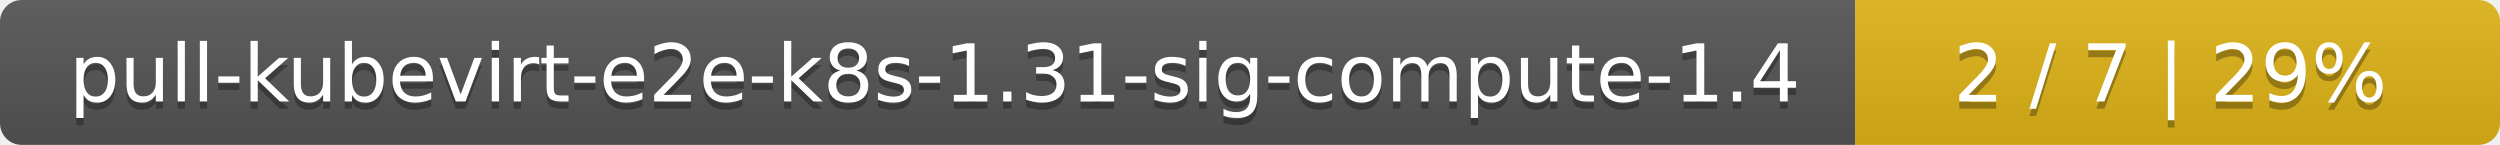
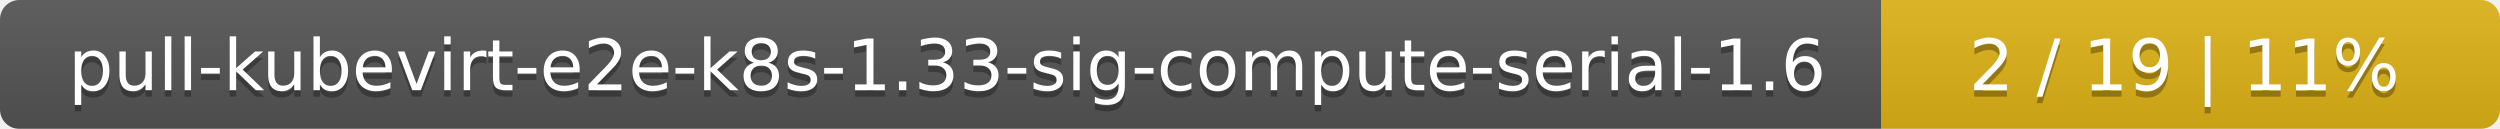
- <svg xmlns="http://www.w3.org/2000/svg" width="345" height="20">
+ <svg xmlns="http://www.w3.org/2000/svg" width="388" height="20">
  <linearGradient id="smooth" x2="0" y2="100%">
    <stop offset="0" stop-color="#bbb" stop-opacity=".1" />
    <stop offset="1" stop-opacity=".1" />
  </linearGradient>
  <mask id="round">
-     <rect width="345" height="20" rx="3" fill="#fff" />
+     <rect width="388" height="20" rx="3" fill="#fff" />
  </mask>
  <g mask="url(#round)">
-     <rect width="256" height="20" fill="#555" />
-     <rect x="256" width="89" height="20" fill="#dfb317" />
-     <rect width="345" height="20" fill="url(#smooth)" />
+     <rect width="292" height="20" fill="#555" />
+     <rect x="292" width="96" height="20" fill="#dfb317" />
+     <rect width="388" height="20" fill="url(#smooth)" />
  </g>
  <g fill="#fff" text-anchor="middle" font-family="DejaVu Sans,Verdana,Geneva,sans-serif" font-size="11">
-     <text x="129" y="15" fill="#010101" fill-opacity=".3">pull-kubevirt-e2e-k8s-1.31-sig-compute-1.4</text>
-     <text x="129" y="14">pull-kubevirt-e2e-k8s-1.31-sig-compute-1.4</text>
-     <text x="299.5" y="15" fill="#010101" fill-opacity=".3">2 / 7    |    29%</text>
-     <text x="299.5" y="14">2 / 7    |    29%</text>
+     <text x="147" y="15" fill="#010101" fill-opacity=".3">pull-kubevirt-e2e-k8s-1.33-sig-compute-serial-1.6</text>
+     <text x="147" y="14">pull-kubevirt-e2e-k8s-1.33-sig-compute-serial-1.6</text>
+     <text x="339" y="15" fill="#010101" fill-opacity=".3">2 / 19    |    11%</text>
+     <text x="339" y="14">2 / 19    |    11%</text>
  </g>
</svg>
